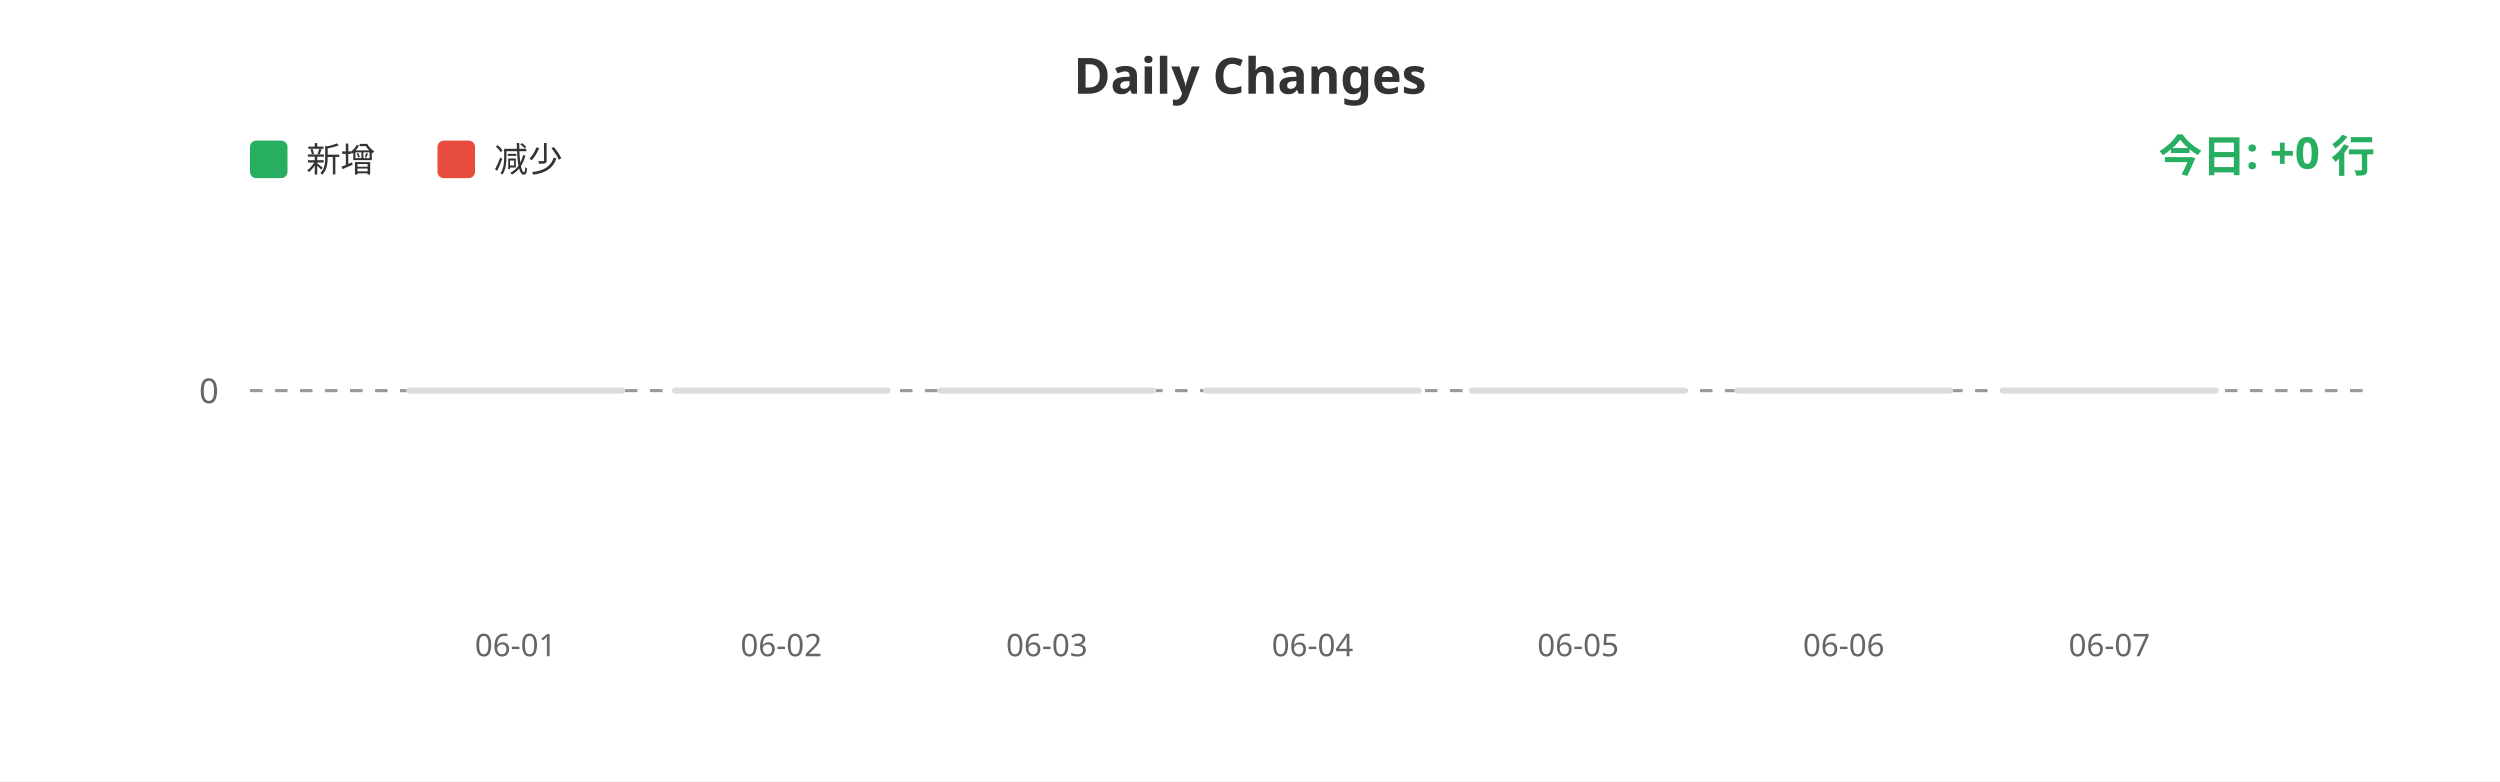
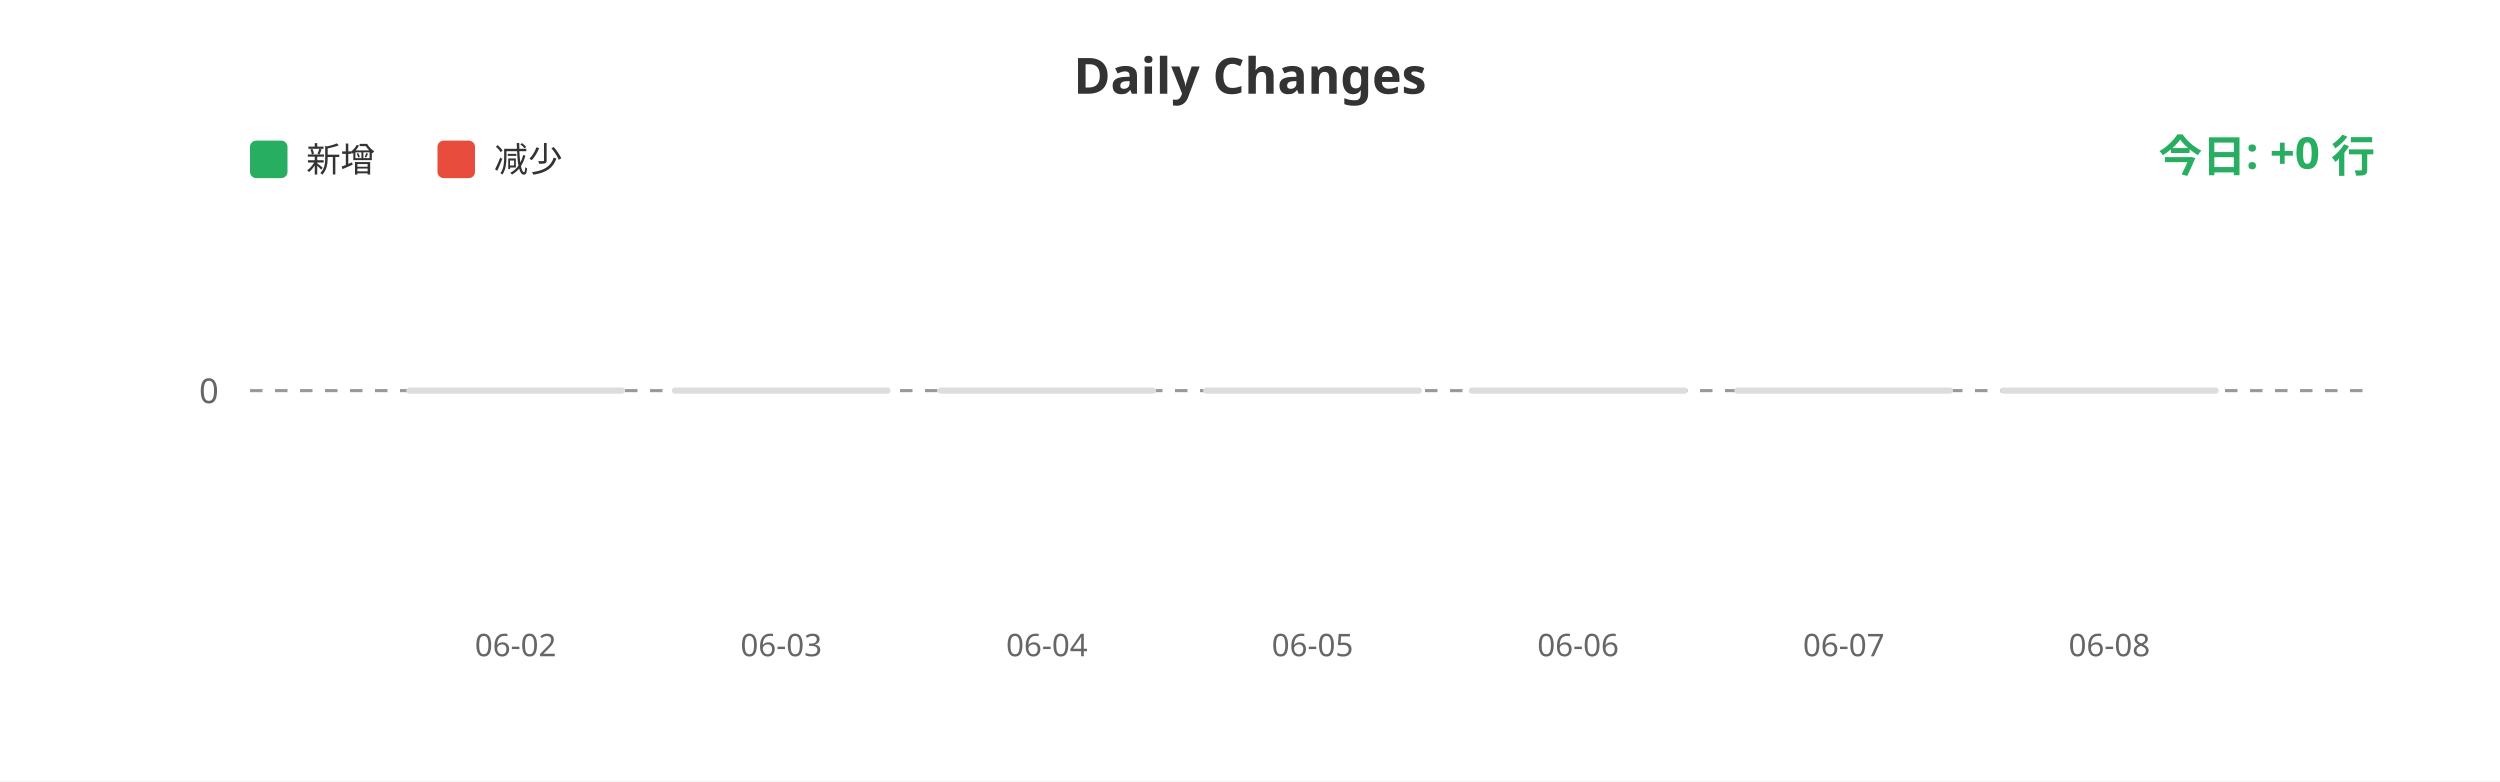
<svg xmlns="http://www.w3.org/2000/svg" width="800" height="250">
  <rect width="100%" height="100%" fill="#ffffff" />
  <text x="400" y="30" fill="#333" font-size="16" font-weight="bold" text-anchor="middle" font-family="sans-serif">Daily Changes</text>
  <rect x="80" y="45" width="12" height="12" fill="#27ae60" rx="2" />
  <text x="98" y="55" fill="#333" font-size="11" font-family="sans-serif">新增</text>
  <rect x="140" y="45" width="12" height="12" fill="#e74c3c" rx="2" />
  <text x="158" y="55" fill="#333" font-size="11" font-family="sans-serif">减少</text>
  <line x1="80" y1="125" x2="760" y2="125" stroke="#999" stroke-width="1" stroke-dasharray="4" />
  <text x="70" y="129" fill="#666" font-size="11" text-anchor="end" font-family="sans-serif">0</text>
  <rect x="130.0" y="124" width="70" height="2" fill="#ddd" rx="1" />
  <rect x="215.0" y="124" width="70" height="2" fill="#ddd" rx="1" />
  <rect x="300.0" y="124" width="70" height="2" fill="#ddd" rx="1" />
  <rect x="385.0" y="124" width="70" height="2" fill="#ddd" rx="1" />
  <rect x="470.0" y="124" width="70" height="2" fill="#ddd" rx="1" />
  <rect x="555.0" y="124" width="70" height="2" fill="#ddd" rx="1" />
  <rect x="640.0" y="124" width="70" height="2" fill="#ddd" rx="1" />
-   <text x="165.0" y="210" fill="#666" font-size="10" text-anchor="middle" font-family="sans-serif">06-01</text>
-   <text x="250.0" y="210" fill="#666" font-size="10" text-anchor="middle" font-family="sans-serif">06-02</text>
-   <text x="335.0" y="210" fill="#666" font-size="10" text-anchor="middle" font-family="sans-serif">06-03</text>
-   <text x="420.0" y="210" fill="#666" font-size="10" text-anchor="middle" font-family="sans-serif">06-04</text>
-   <text x="505.0" y="210" fill="#666" font-size="10" text-anchor="middle" font-family="sans-serif">06-05</text>
-   <text x="590.0" y="210" fill="#666" font-size="10" text-anchor="middle" font-family="sans-serif">06-06</text>
-   <text x="675.0" y="210" fill="#666" font-size="10" text-anchor="middle" font-family="sans-serif">06-07</text>
+   <text x="165.0" y="210" fill="#666" font-size="10" text-anchor="middle" font-family="sans-serif">06-02</text>
+   <text x="250.0" y="210" fill="#666" font-size="10" text-anchor="middle" font-family="sans-serif">06-03</text>
+   <text x="335.0" y="210" fill="#666" font-size="10" text-anchor="middle" font-family="sans-serif">06-04</text>
+   <text x="420.0" y="210" fill="#666" font-size="10" text-anchor="middle" font-family="sans-serif">06-05</text>
+   <text x="505.0" y="210" fill="#666" font-size="10" text-anchor="middle" font-family="sans-serif">06-06</text>
+   <text x="590.0" y="210" fill="#666" font-size="10" text-anchor="middle" font-family="sans-serif">06-07</text>
+   <text x="675.0" y="210" fill="#666" font-size="10" text-anchor="middle" font-family="sans-serif">06-08</text>
  <text x="760" y="55" fill="#27ae60" font-size="14" font-weight="bold" text-anchor="end" font-family="sans-serif">今日: +0 行</text>
</svg>
